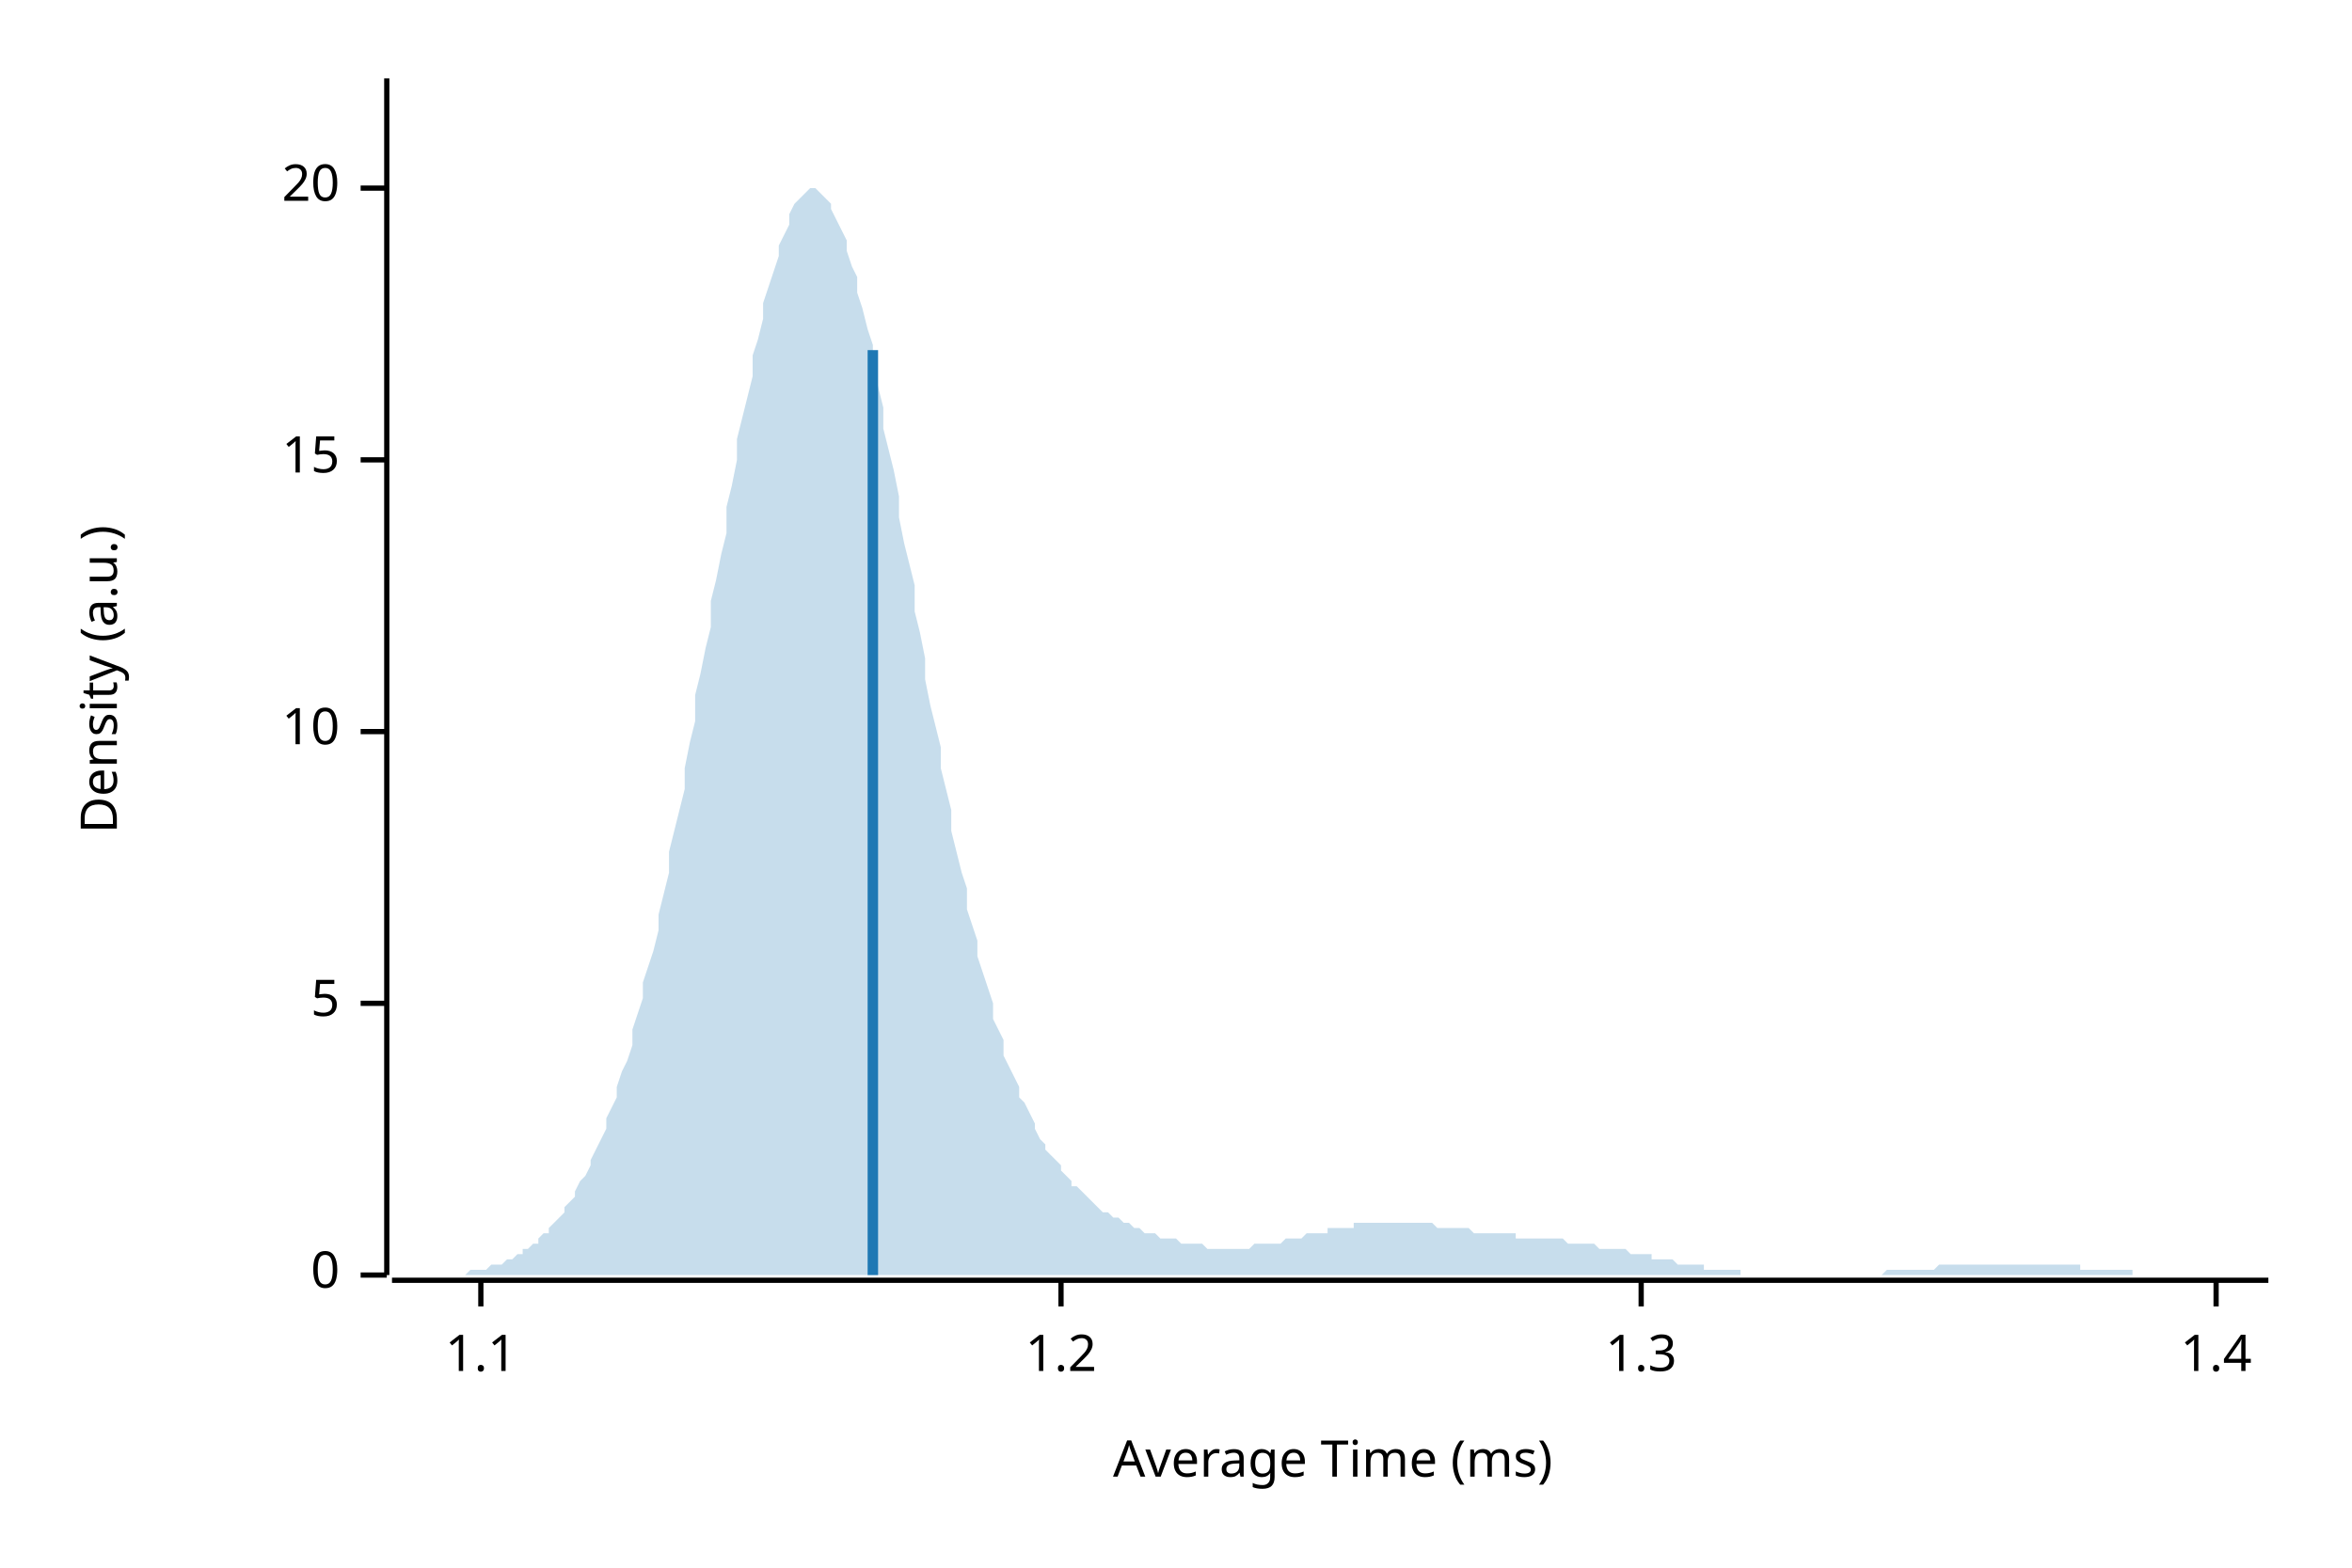
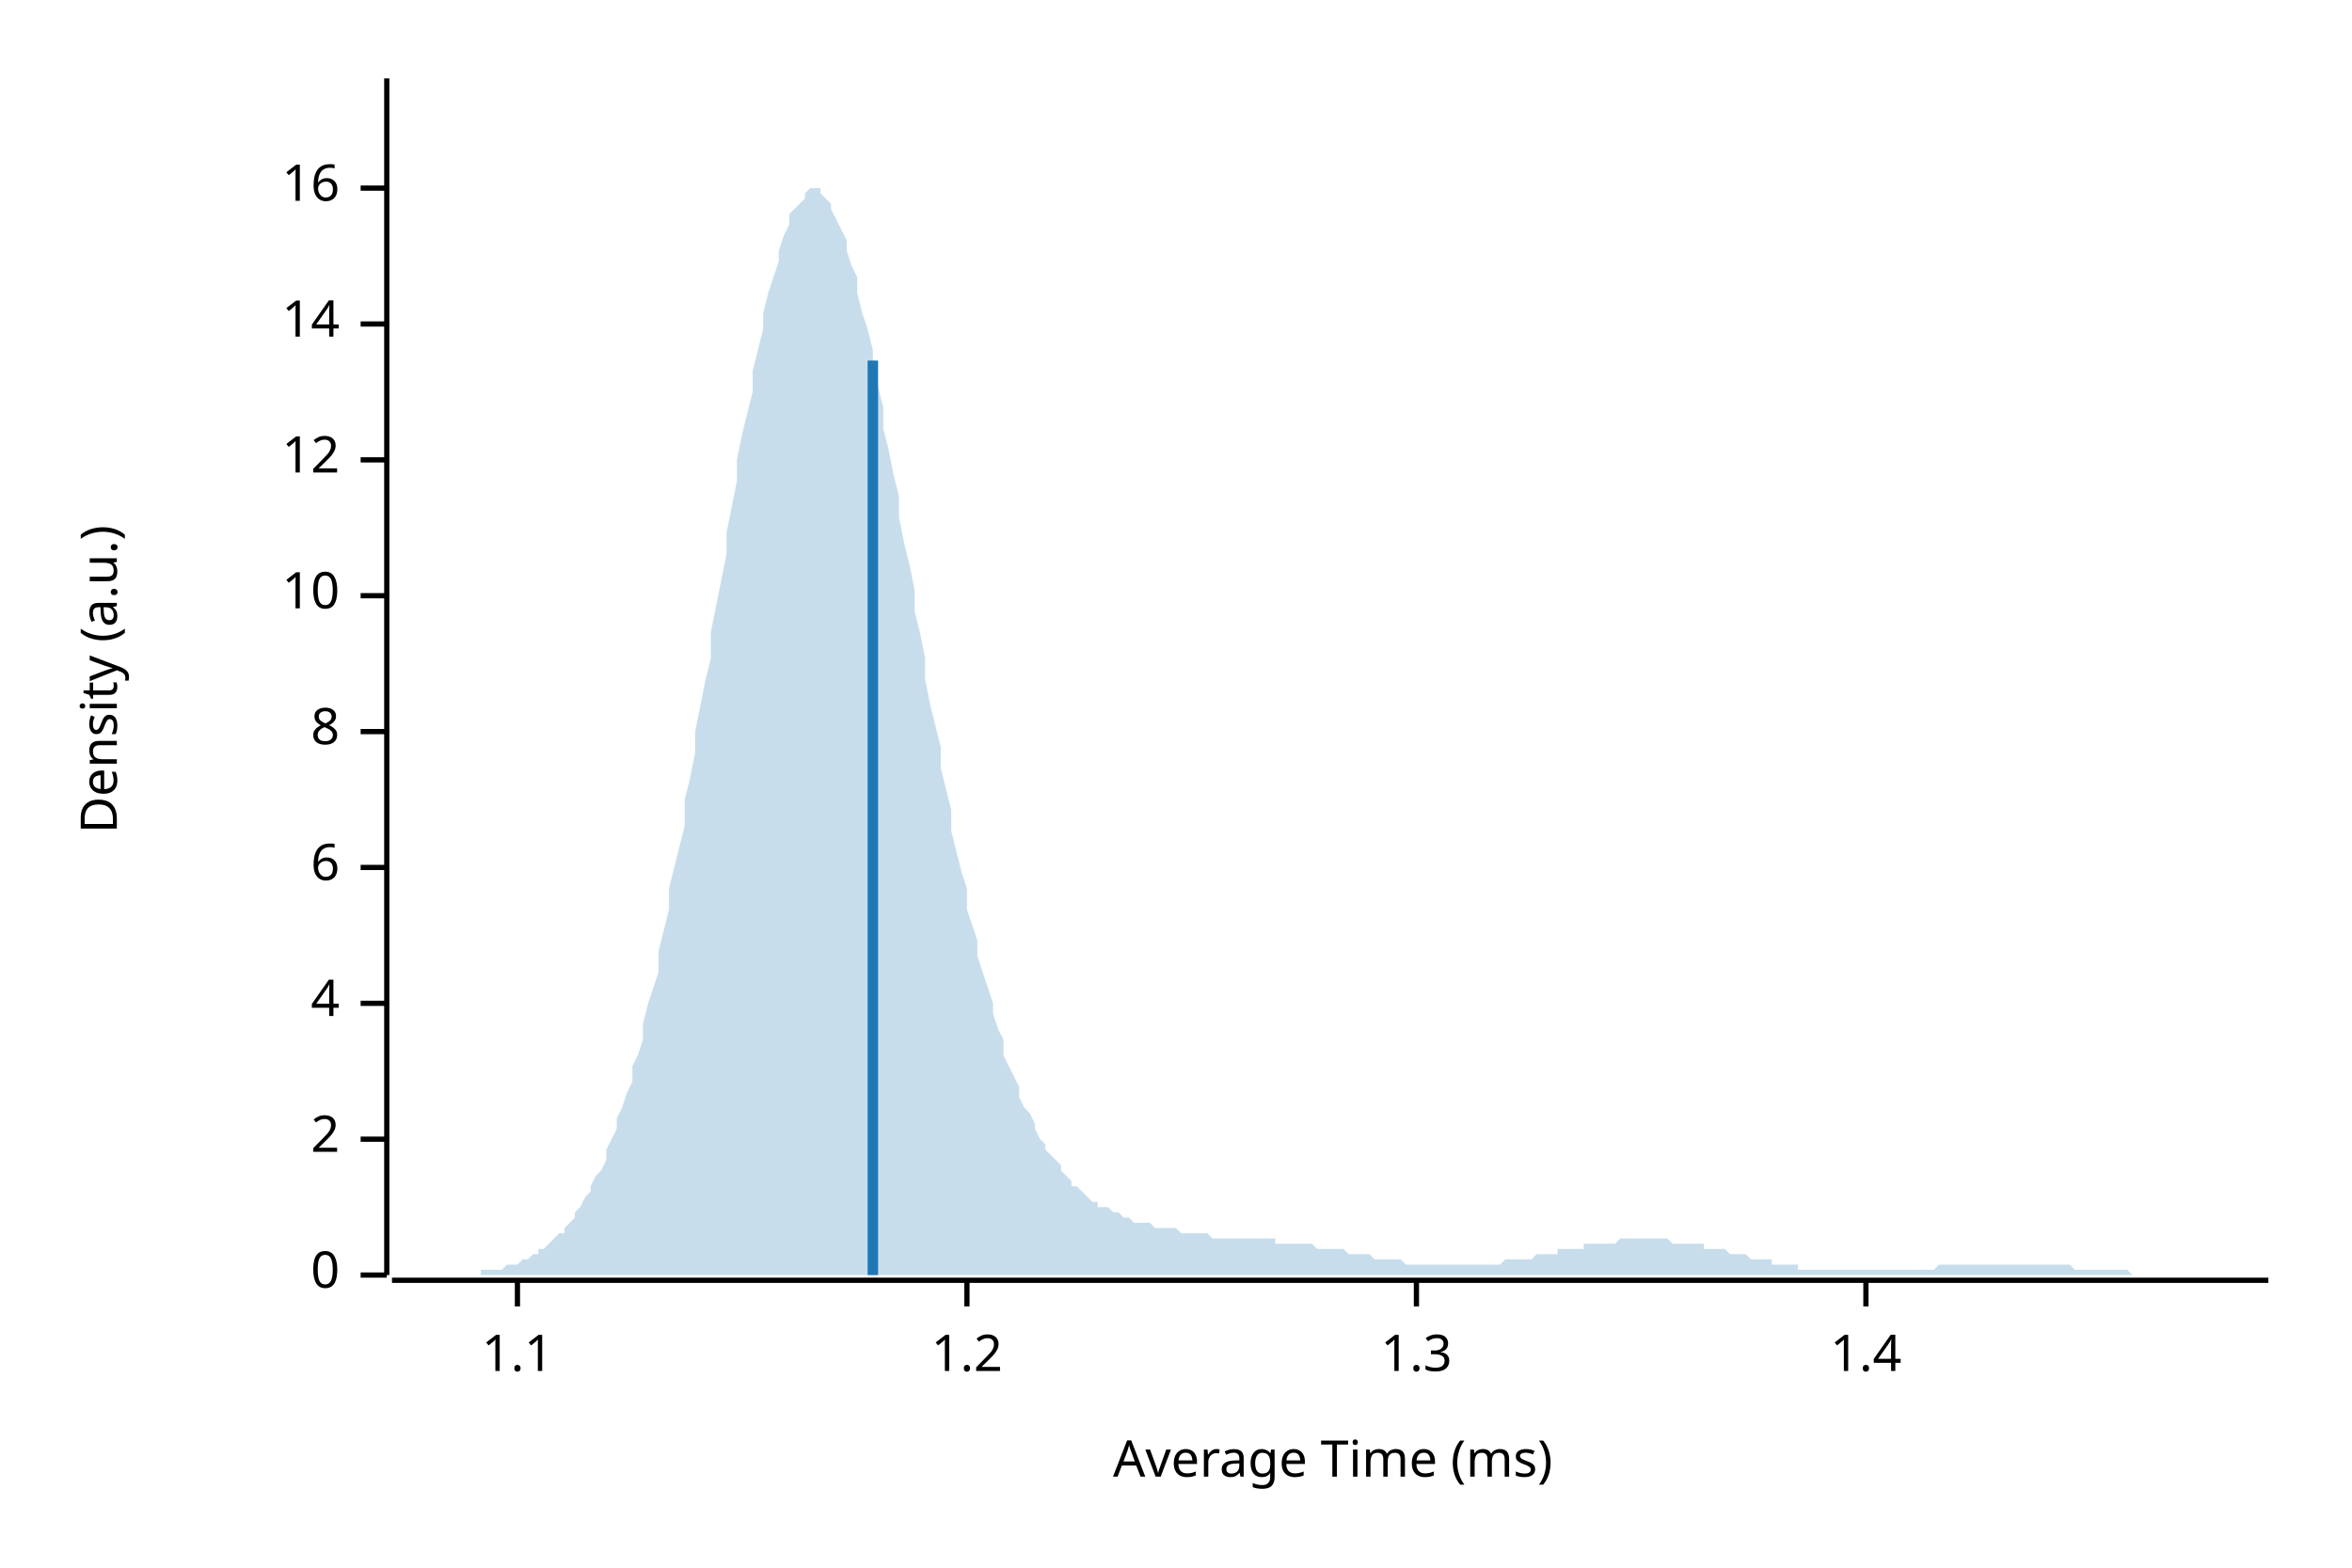
<svg xmlns="http://www.w3.org/2000/svg" width="450" height="300" viewBox="0 0 450 300">
  <text x="15" y="130" dy="0.76em" text-anchor="middle" font-family="sans-serif" font-size="9.677" opacity="1" fill="#000000" transform="rotate(270, 15, 130)">
Density (a.u.)
</text>
  <text x="255" y="285" dy="-0.5ex" text-anchor="middle" font-family="sans-serif" font-size="9.677" opacity="1" fill="#000000">
Average Time (ms)
</text>
  <polyline fill="none" opacity="1" stroke="#000000" stroke-width="1" points="74,15 74,244 " />
  <text x="65" y="244" dy="0.5ex" text-anchor="end" font-family="sans-serif" font-size="9.677" opacity="1" fill="#000000">
0
</text>
  <polyline fill="none" opacity="1" stroke="#000000" stroke-width="1" points="69,244 74,244 " />
+   <text x="65" y="218" dy="0.5ex" text-anchor="end" font-family="sans-serif" font-size="9.677" opacity="1" fill="#000000">
+ 2
+ </text>
+   <polyline fill="none" opacity="1" stroke="#000000" stroke-width="1" points="69,218 74,218 " />
  <text x="65" y="192" dy="0.5ex" text-anchor="end" font-family="sans-serif" font-size="9.677" opacity="1" fill="#000000">
- 5
+ 4
</text>
  <polyline fill="none" opacity="1" stroke="#000000" stroke-width="1" points="69,192 74,192 " />
+   <text x="65" y="166" dy="0.5ex" text-anchor="end" font-family="sans-serif" font-size="9.677" opacity="1" fill="#000000">
+ 6
+ </text>
+   <polyline fill="none" opacity="1" stroke="#000000" stroke-width="1" points="69,166 74,166 " />
  <text x="65" y="140" dy="0.5ex" text-anchor="end" font-family="sans-serif" font-size="9.677" opacity="1" fill="#000000">
+ 8
+ </text>
+   <polyline fill="none" opacity="1" stroke="#000000" stroke-width="1" points="69,140 74,140 " />
+   <text x="65" y="114" dy="0.5ex" text-anchor="end" font-family="sans-serif" font-size="9.677" opacity="1" fill="#000000">
10
</text>
-   <polyline fill="none" opacity="1" stroke="#000000" stroke-width="1" points="69,140 74,140 " />
+   <polyline fill="none" opacity="1" stroke="#000000" stroke-width="1" points="69,114 74,114 " />
  <text x="65" y="88" dy="0.5ex" text-anchor="end" font-family="sans-serif" font-size="9.677" opacity="1" fill="#000000">
- 15
+ 12
</text>
  <polyline fill="none" opacity="1" stroke="#000000" stroke-width="1" points="69,88 74,88 " />
+   <text x="65" y="62" dy="0.5ex" text-anchor="end" font-family="sans-serif" font-size="9.677" opacity="1" fill="#000000">
+ 14
+ </text>
+   <polyline fill="none" opacity="1" stroke="#000000" stroke-width="1" points="69,62 74,62 " />
  <text x="65" y="36" dy="0.5ex" text-anchor="end" font-family="sans-serif" font-size="9.677" opacity="1" fill="#000000">
- 20
+ 16
</text>
  <polyline fill="none" opacity="1" stroke="#000000" stroke-width="1" points="69,36 74,36 " />
  <polyline fill="none" opacity="1" stroke="#000000" stroke-width="1" points="75,245 434,245 " />
-   <text x="92" y="255" dy="0.76em" text-anchor="middle" font-family="sans-serif" font-size="9.677" opacity="1" fill="#000000">
+   <text x="99" y="255" dy="0.76em" text-anchor="middle" font-family="sans-serif" font-size="9.677" opacity="1" fill="#000000">
1.1
</text>
-   <polyline fill="none" opacity="1" stroke="#000000" stroke-width="1" points="92,245 92,250 " />
-   <text x="203" y="255" dy="0.76em" text-anchor="middle" font-family="sans-serif" font-size="9.677" opacity="1" fill="#000000">
+   <polyline fill="none" opacity="1" stroke="#000000" stroke-width="1" points="99,245 99,250 " />
+   <text x="185" y="255" dy="0.76em" text-anchor="middle" font-family="sans-serif" font-size="9.677" opacity="1" fill="#000000">
1.2
</text>
-   <polyline fill="none" opacity="1" stroke="#000000" stroke-width="1" points="203,245 203,250 " />
-   <text x="314" y="255" dy="0.76em" text-anchor="middle" font-family="sans-serif" font-size="9.677" opacity="1" fill="#000000">
+   <polyline fill="none" opacity="1" stroke="#000000" stroke-width="1" points="185,245 185,250 " />
+   <text x="271" y="255" dy="0.76em" text-anchor="middle" font-family="sans-serif" font-size="9.677" opacity="1" fill="#000000">
1.3
</text>
-   <polyline fill="none" opacity="1" stroke="#000000" stroke-width="1" points="314,245 314,250 " />
-   <text x="424" y="255" dy="0.76em" text-anchor="middle" font-family="sans-serif" font-size="9.677" opacity="1" fill="#000000">
+   <polyline fill="none" opacity="1" stroke="#000000" stroke-width="1" points="271,245 271,250 " />
+   <text x="357" y="255" dy="0.76em" text-anchor="middle" font-family="sans-serif" font-size="9.677" opacity="1" fill="#000000">
1.4
</text>
-   <polyline fill="none" opacity="1" stroke="#000000" stroke-width="1" points="424,245 424,250 " />
-   <polygon opacity="0.25" fill="#1F78B4" points="75,244 75,244 76,244 77,244 77,244 78,244 79,244 80,244 80,244 81,244 82,244 82,244 83,244 84,244 85,244 85,244 86,244 87,244 87,244 88,244 89,244 90,243 90,243 91,243 92,243 92,243 93,243 94,242 95,242 95,242 96,242 97,241 98,241 98,241 99,240 100,240 100,239 101,239 102,238 103,238 103,237 104,236 105,236 105,235 106,234 107,233 108,232 108,231 109,230 110,229 110,228 111,226 112,225 113,223 113,222 114,220 115,218 116,216 116,214 117,212 118,210 118,208 119,205 120,203 121,200 121,197 122,194 123,191 123,188 124,185 125,182 126,178 126,175 127,171 128,167 128,163 129,159 130,155 131,151 131,147 132,142 133,138 133,133 134,129 135,124 136,120 136,115 137,111 138,106 139,102 139,97 140,93 141,88 141,84 142,80 143,76 144,72 144,68 145,65 146,61 146,58 147,55 148,52 149,49 149,47 150,45 151,43 151,41 152,39 153,38 154,37 154,37 155,36 156,36 157,37 157,37 158,38 159,39 159,40 160,42 161,44 162,46 162,48 163,51 164,53 164,56 165,59 166,63 167,66 167,70 168,74 169,78 169,82 170,86 171,90 172,95 172,99 173,104 174,108 175,112 175,117 176,121 177,126 177,130 178,135 179,139 180,143 180,147 181,151 182,155 182,159 183,163 184,167 185,170 185,174 186,177 187,180 187,183 188,186 189,189 190,192 190,195 191,197 192,199 192,202 193,204 194,206 195,208 195,210 196,211 197,213 198,215 198,216 199,218 200,219 200,220 201,221 202,222 203,223 203,224 204,225 205,226 205,227 206,227 207,228 208,229 208,229 209,230 210,231 210,231 211,232 212,232 213,233 213,233 214,233 215,234 216,234 216,234 217,235 218,235 218,235 219,236 220,236 221,236 221,236 222,237 223,237 223,237 224,237 225,237 226,238 226,238 227,238 228,238 228,238 229,238 230,238 231,239 231,239 232,239 233,239 233,239 234,239 235,239 236,239 236,239 237,239 238,239 239,239 239,239 240,238 241,238 241,238 242,238 243,238 244,238 244,238 245,238 246,237 246,237 247,237 248,237 249,237 249,237 250,236 251,236 251,236 252,236 253,236 254,236 254,235 255,235 256,235 257,235 257,235 258,235 259,235 259,234 260,234 261,234 262,234 262,234 263,234 264,234 264,234 265,234 266,234 267,234 267,234 268,234 269,234 269,234 270,234 271,234 272,234 272,234 273,234 274,234 275,235 275,235 276,235 277,235 277,235 278,235 279,235 280,235 280,235 281,235 282,236 282,236 283,236 284,236 285,236 285,236 286,236 287,236 287,236 288,236 289,236 290,236 290,237 291,237 292,237 292,237 293,237 294,237 295,237 295,237 296,237 297,237 298,237 298,237 299,237 300,238 300,238 301,238 302,238 303,238 303,238 304,238 305,238 305,238 306,239 307,239 308,239 308,239 309,239 310,239 310,239 311,239 312,240 313,240 313,240 314,240 315,240 316,240 316,241 317,241 318,241 318,241 319,241 320,241 321,242 321,242 322,242 323,242 323,242 324,242 325,242 326,242 326,243 327,243 328,243 328,243 329,243 330,243 331,243 331,243 332,243 333,243 333,244 334,244 335,244 336,244 336,244 337,244 338,244 339,244 339,244 340,244 341,244 341,244 342,244 343,244 344,244 344,244 345,244 346,244 346,244 347,244 348,244 349,244 349,244 350,244 351,244 351,244 352,244 353,244 354,244 354,244 355,244 356,244 357,244 357,244 358,244 359,244 359,244 360,244 361,243 362,243 362,243 363,243 364,243 364,243 365,243 366,243 367,243 367,243 368,243 369,243 369,243 370,243 371,242 372,242 372,242 373,242 374,242 375,242 375,242 376,242 377,242 377,242 378,242 379,242 380,242 380,242 381,242 382,242 382,242 383,242 384,242 385,242 385,242 386,242 387,242 387,242 388,242 389,242 390,242 390,242 391,242 392,242 392,242 393,242 394,242 395,242 395,242 396,242 397,242 398,242 398,243 399,243 400,243 400,243 401,243 402,243 403,243 403,243 404,243 405,243 405,243 406,243 407,243 408,243 408,244 409,244 410,244 410,244 411,244 412,244 413,244 413,244 414,244 415,244 416,244 416,244 417,244 418,244 418,244 419,244 420,244 421,244 421,244 422,244 423,244 423,244 424,244 425,244 426,244 426,244 427,244 428,244 428,244 429,244 430,244 431,244 431,244 432,244 433,244 434,244 434,244 75,244 " />
-   <polyline fill="none" opacity="1" stroke="#1F78B4" stroke-width="2" points="167,244 167,67 " />
+   <polyline fill="none" opacity="1" stroke="#000000" stroke-width="1" points="357,245 357,250 " />
+   <polygon opacity="0.25" fill="#1F78B4" points="75,244 75,244 76,244 77,244 77,244 78,244 79,244 80,244 80,244 81,244 82,244 82,244 83,244 84,244 85,244 85,244 86,244 87,244 87,244 88,244 89,244 90,244 90,244 91,244 92,244 92,243 93,243 94,243 95,243 95,243 96,243 97,242 98,242 98,242 99,242 100,241 100,241 101,241 102,240 103,240 103,239 104,239 105,238 105,238 106,237 107,236 108,236 108,235 109,234 110,233 110,232 111,231 112,229 113,228 113,227 114,225 115,224 116,222 116,220 117,218 118,216 118,214 119,212 120,209 121,207 121,204 122,202 123,199 123,196 124,192 125,189 126,186 126,182 127,178 128,174 128,170 129,166 130,162 131,158 131,153 132,149 133,144 133,140 134,135 135,130 136,126 136,121 137,116 138,111 139,106 139,102 140,97 141,92 141,88 142,83 143,79 144,75 144,71 145,67 146,63 146,60 147,56 148,53 149,50 149,48 150,45 151,43 151,41 152,40 153,39 154,38 154,37 155,36 156,36 157,36 157,37 158,38 159,39 159,40 160,42 161,44 162,46 162,48 163,51 164,53 164,56 165,60 166,63 167,67 167,70 168,74 169,78 169,82 170,86 171,91 172,95 172,99 173,104 174,108 175,113 175,117 176,121 177,126 177,130 178,135 179,139 180,143 180,147 181,151 182,155 182,159 183,163 184,167 185,170 185,174 186,177 187,180 187,183 188,186 189,189 190,192 190,194 191,197 192,199 192,202 193,204 194,206 195,208 195,210 196,212 197,213 198,215 198,216 199,218 200,219 200,220 201,221 202,222 203,223 203,224 204,225 205,226 205,227 206,227 207,228 208,229 208,229 209,230 210,230 210,231 211,231 212,231 213,232 213,232 214,232 215,233 216,233 216,233 217,234 218,234 218,234 219,234 220,234 221,235 221,235 222,235 223,235 223,235 224,235 225,235 226,236 226,236 227,236 228,236 228,236 229,236 230,236 231,236 231,236 232,237 233,237 233,237 234,237 235,237 236,237 236,237 237,237 238,237 239,237 239,237 240,237 241,237 241,237 242,237 243,237 244,237 244,238 245,238 246,238 246,238 247,238 248,238 249,238 249,238 250,238 251,238 251,238 252,239 253,239 254,239 254,239 255,239 256,239 257,239 257,239 258,240 259,240 259,240 260,240 261,240 262,240 262,240 263,241 264,241 264,241 265,241 266,241 267,241 267,241 268,241 269,242 269,242 270,242 271,242 272,242 272,242 273,242 274,242 275,242 275,242 276,242 277,242 277,242 278,242 279,242 280,242 280,242 281,242 282,242 282,242 283,242 284,242 285,242 285,242 286,242 287,242 287,242 288,241 289,241 290,241 290,241 291,241 292,241 292,241 293,241 294,240 295,240 295,240 296,240 297,240 298,240 298,239 299,239 300,239 300,239 301,239 302,239 303,239 303,238 304,238 305,238 305,238 306,238 307,238 308,238 308,238 309,238 310,237 310,237 311,237 312,237 313,237 313,237 314,237 315,237 316,237 316,237 317,237 318,237 318,237 319,237 320,238 321,238 321,238 322,238 323,238 323,238 324,238 325,238 326,238 326,239 327,239 328,239 328,239 329,239 330,239 331,240 331,240 332,240 333,240 333,240 334,240 335,241 336,241 336,241 337,241 338,241 339,241 339,242 340,242 341,242 341,242 342,242 343,242 344,242 344,243 345,243 346,243 346,243 347,243 348,243 349,243 349,243 350,243 351,243 351,243 352,243 353,243 354,243 354,243 355,243 356,243 357,243 357,243 358,243 359,243 359,243 360,243 361,243 362,243 362,243 363,243 364,243 364,243 365,243 366,243 367,243 367,243 368,243 369,243 369,243 370,243 371,242 372,242 372,242 373,242 374,242 375,242 375,242 376,242 377,242 377,242 378,242 379,242 380,242 380,242 381,242 382,242 382,242 383,242 384,242 385,242 385,242 386,242 387,242 387,242 388,242 389,242 390,242 390,242 391,242 392,242 392,242 393,242 394,242 395,242 395,242 396,242 397,243 398,243 398,243 399,243 400,243 400,243 401,243 402,243 403,243 403,243 404,243 405,243 405,243 406,243 407,243 408,244 408,244 409,244 410,244 410,244 411,244 412,244 413,244 413,244 414,244 415,244 416,244 416,244 417,244 418,244 418,244 419,244 420,244 421,244 421,244 422,244 423,244 423,244 424,244 425,244 426,244 426,244 427,244 428,244 428,244 429,244 430,244 431,244 431,244 432,244 433,244 434,244 434,244 75,244 " />
+   <polyline fill="none" opacity="1" stroke="#1F78B4" stroke-width="2" points="167,244 167,69 " />
</svg>
